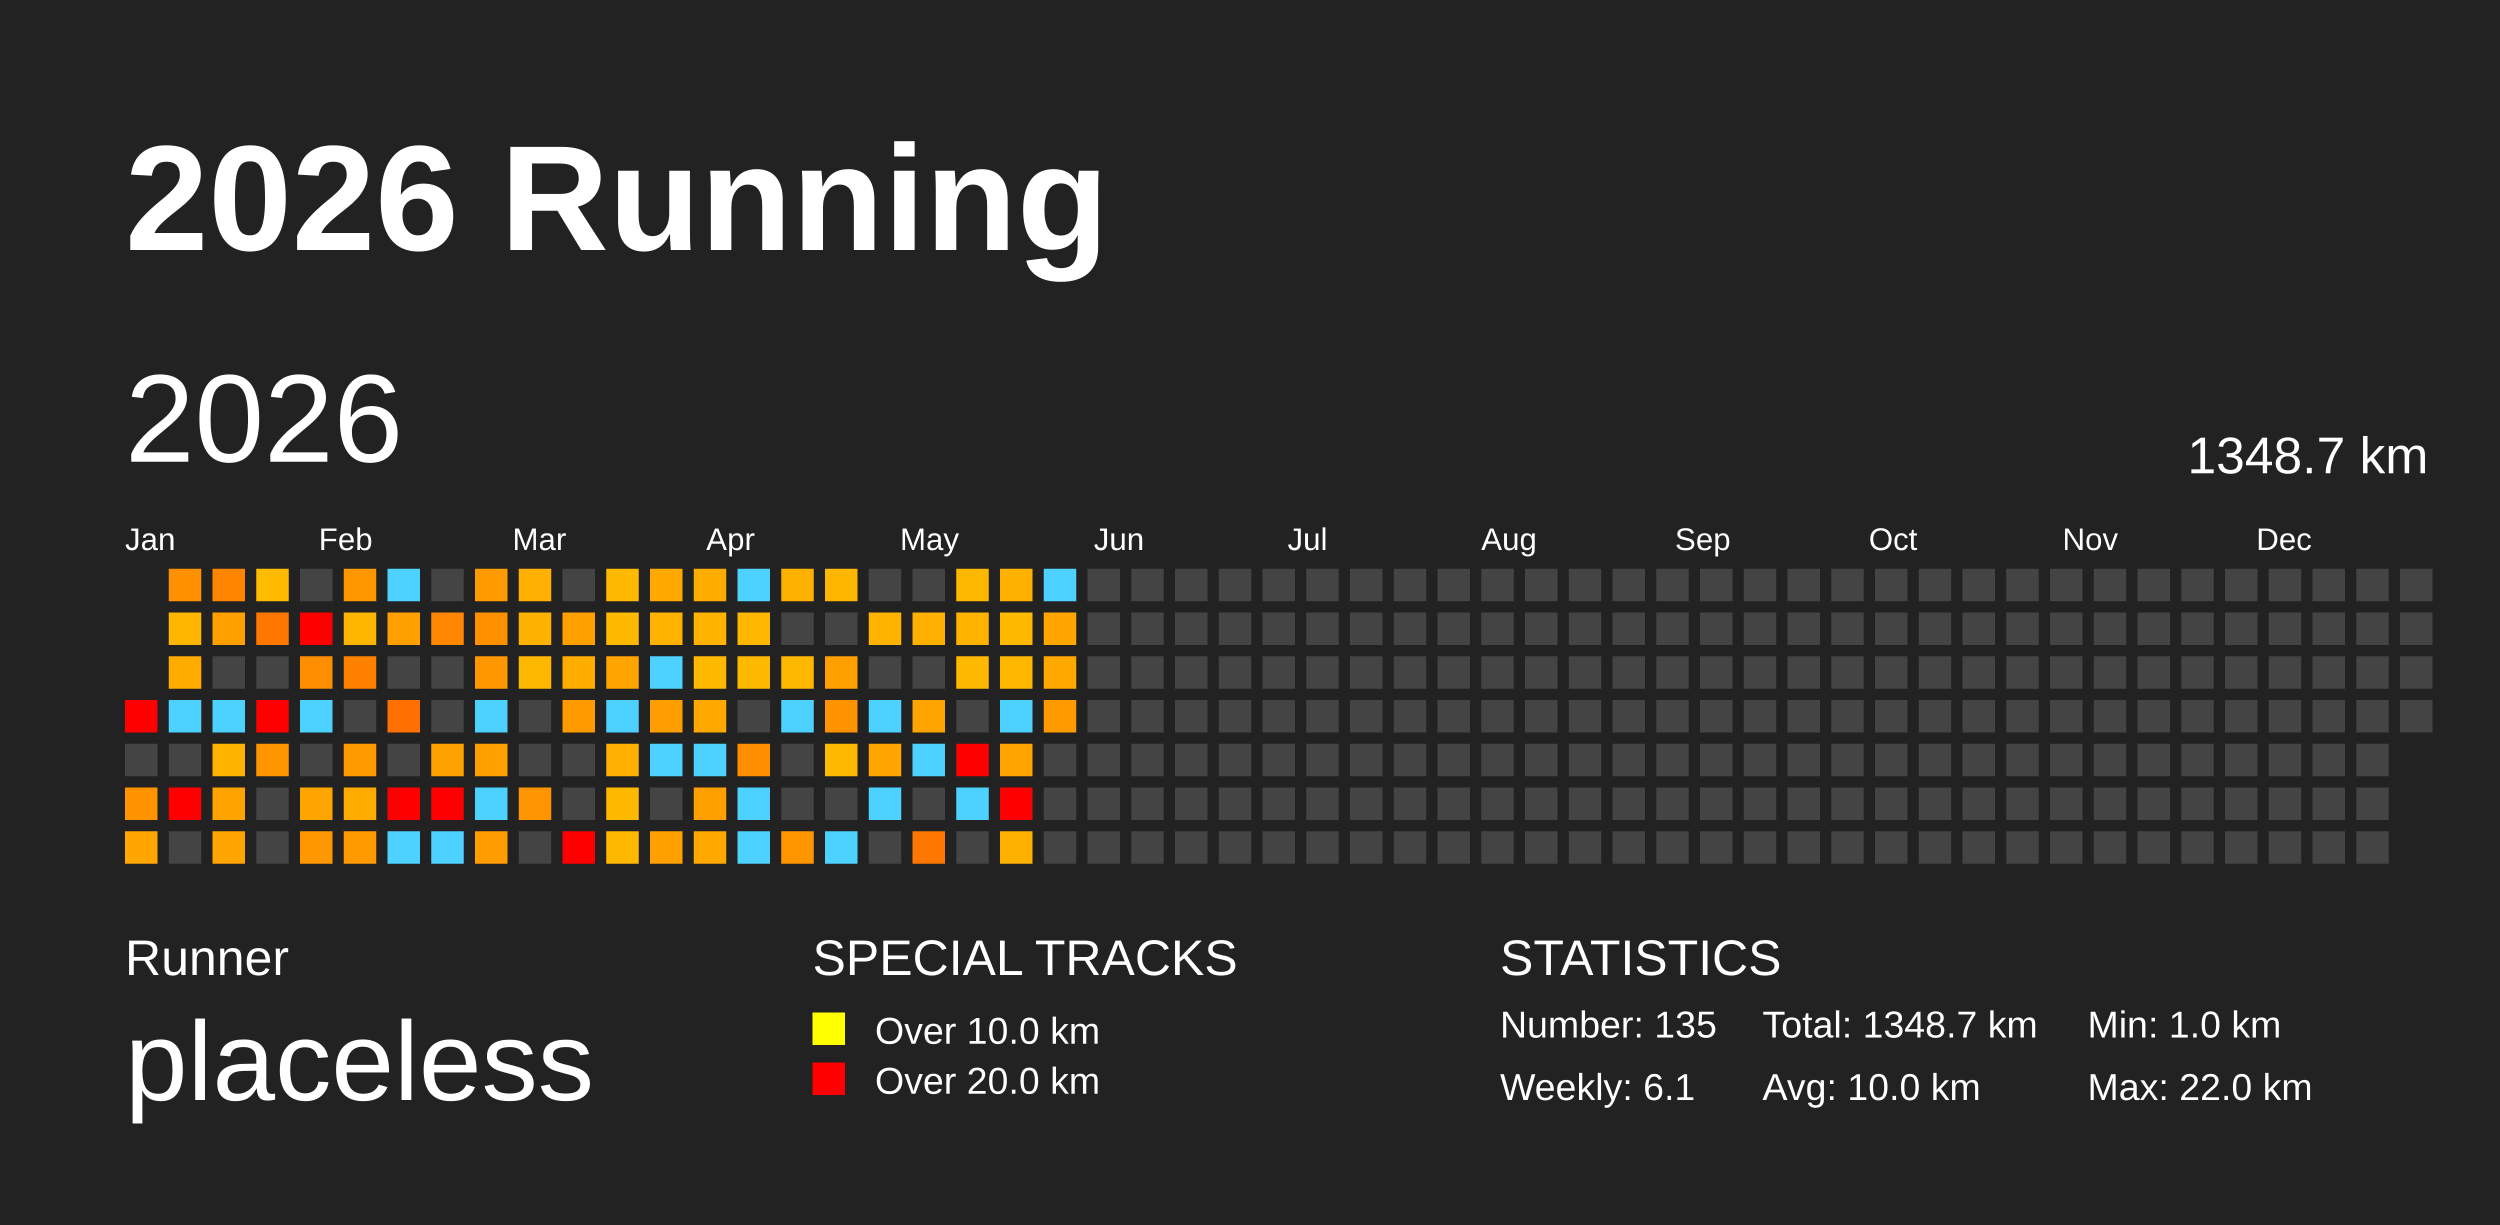
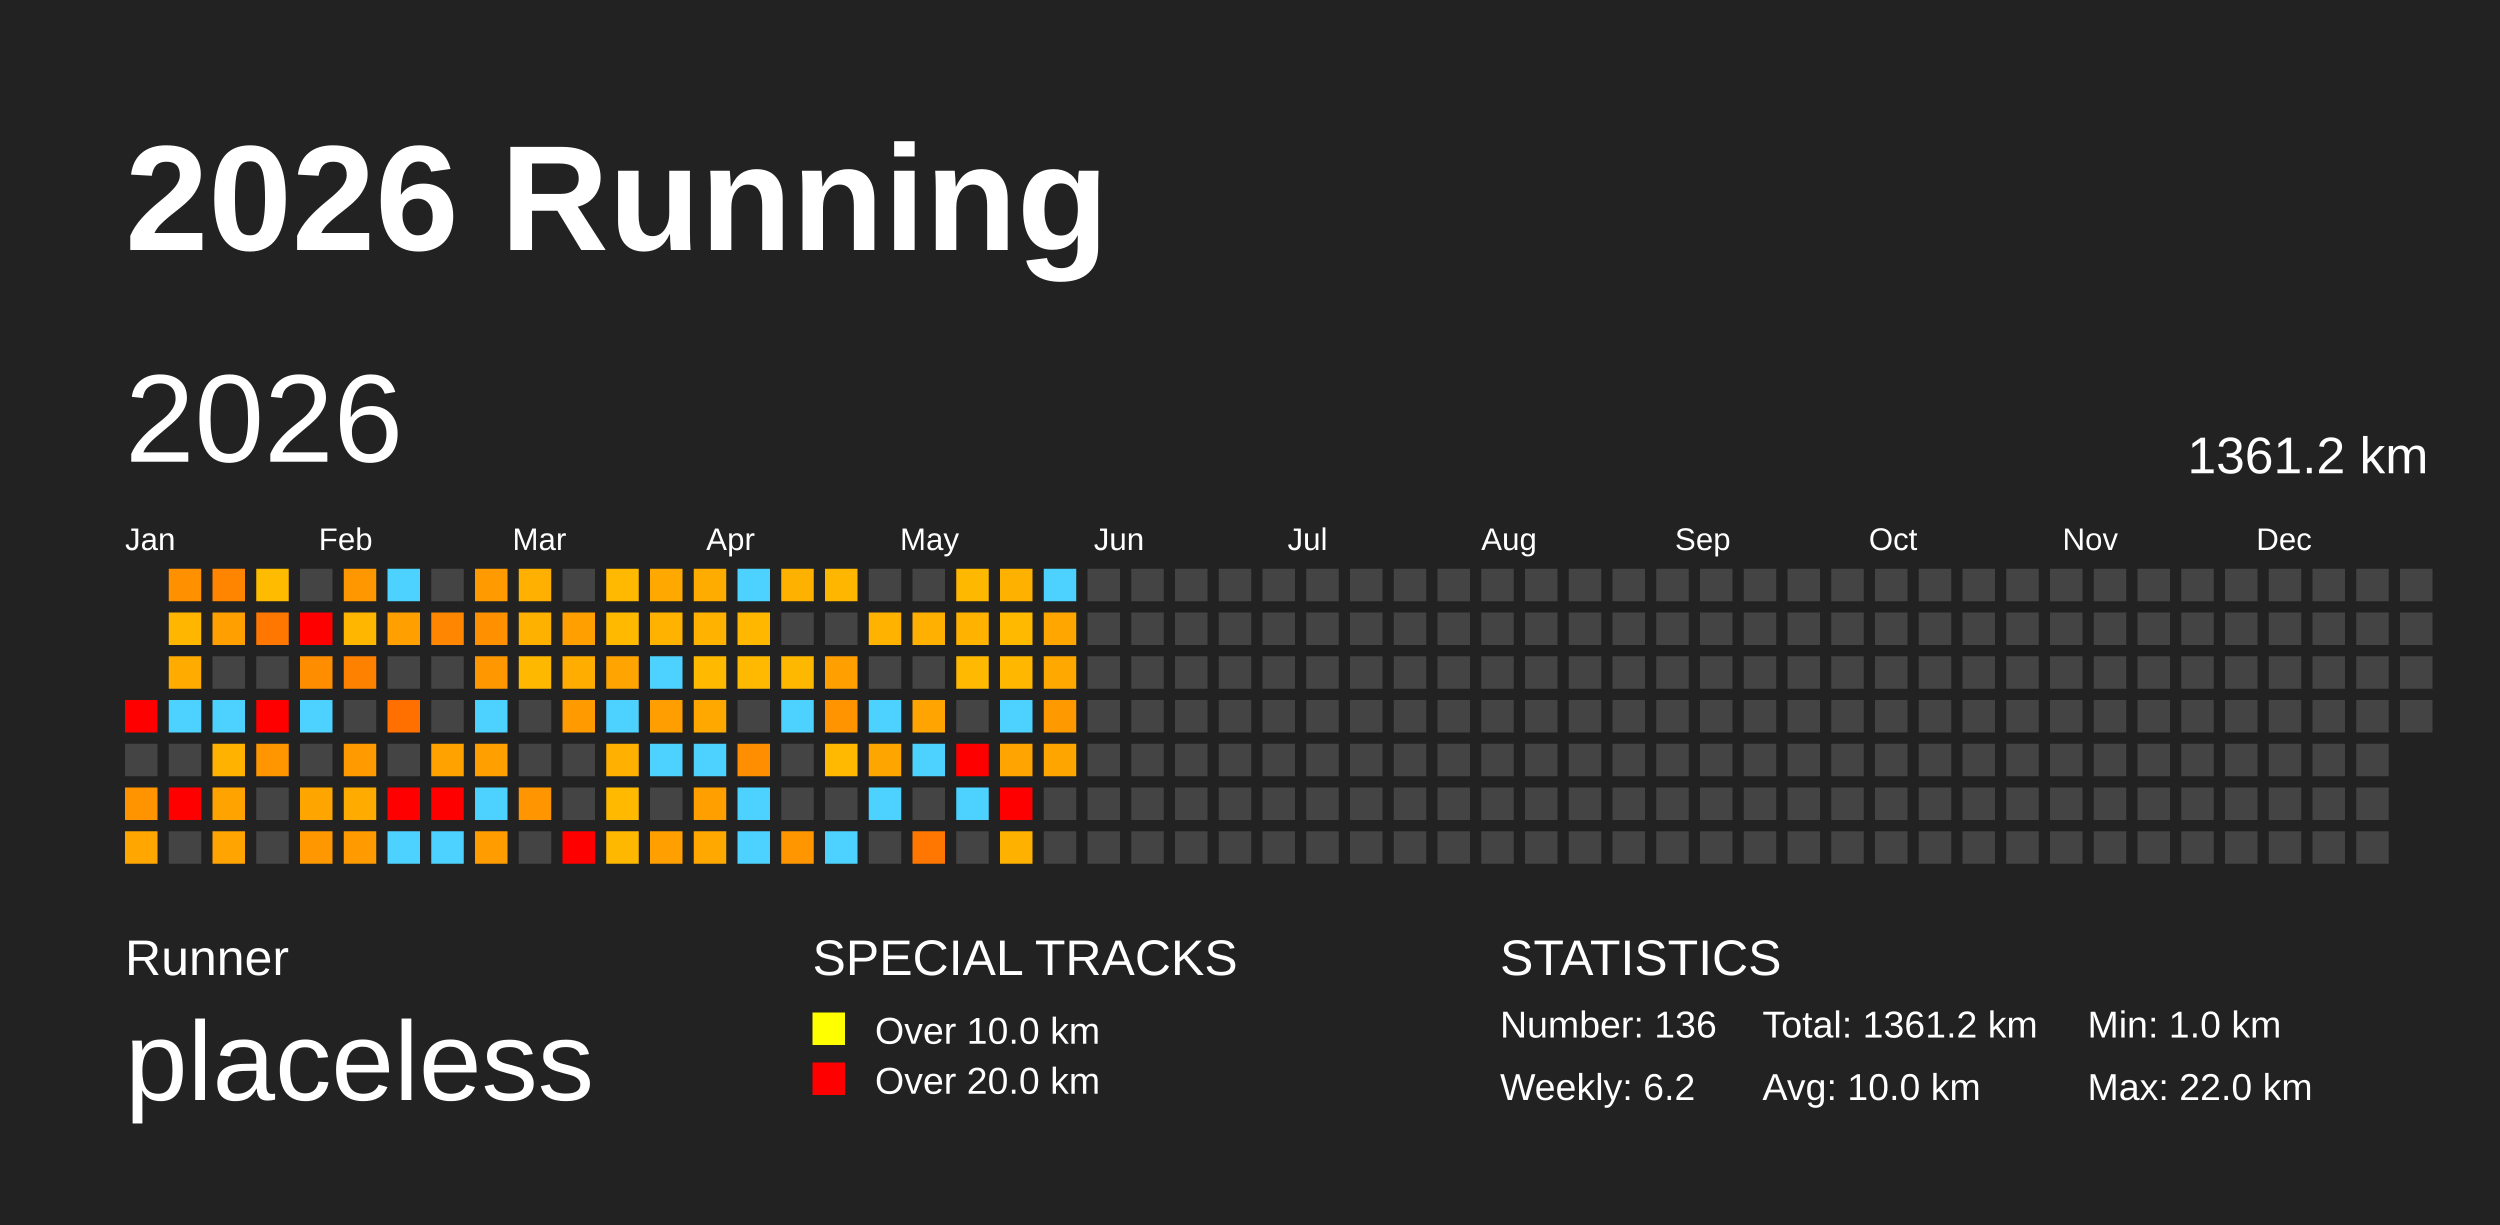
<svg xmlns="http://www.w3.org/2000/svg" baseProfile="full" height="98mm" version="1.1" viewBox="0,0,200,98" width="200mm">
  <defs />
  <rect fill="#222222" height="98" width="200" x="0" y="0" />
  <text fill="#FFFFFF" style="font-size:12px; font-family:Arial; font-weight:bold;" x="10" y="20">2026 Running</text>
  <text fill="#FFFFFF" style="font-size:4px; font-family:Arial" x="10" y="78">Runner</text>
  <text fill="#FFFFFF" style="font-size:9px; font-family:Arial" x="10" y="88">placeless</text>
  <text fill="#FFFFFF" style="font-size:4px; font-family:Arial" x="65" y="78">SPECIAL TRACKS</text>
  <rect fill="yellow" height="2.6" width="2.6" x="65" y="81" />
  <text fill="#FFFFFF" style="font-size:3px; font-family:Arial" x="70" y="83.5">Over 10.0 km</text>
  <rect fill="red" height="2.6" width="2.6" x="65" y="85" />
  <text fill="#FFFFFF" style="font-size:3px; font-family:Arial" x="70" y="87.5">Over 20.0 km</text>
  <text fill="#FFFFFF" style="font-size:4px; font-family:Arial" x="120" y="78">STATISTICS</text>
-   <text fill="#FFFFFF" style="font-size:3px; font-family:Arial" x="120" y="83">Number: 135</text>
-   <text fill="#FFFFFF" style="font-size:3px; font-family:Arial" x="120" y="88">Weekly: 6.1</text>
-   <text fill="#FFFFFF" style="font-size:3px; font-family:Arial" x="141" y="83">Total: 1348.7 km</text>
+   <text fill="#FFFFFF" style="font-size:3px; font-family:Arial" x="120" y="83">Number: 136</text>
+   <text fill="#FFFFFF" style="font-size:3px; font-family:Arial" x="120" y="88">Weekly: 6.2</text>
+   <text fill="#FFFFFF" style="font-size:3px; font-family:Arial" x="141" y="83">Total: 1361.2 km</text>
  <text fill="#FFFFFF" style="font-size:3px; font-family:Arial" x="141" y="88">Avg: 10.0 km</text>
  <text fill="#FFFFFF" style="font-size:3px; font-family:Arial" x="167" y="83">Min: 1.0 km</text>
  <text fill="#FFFFFF" style="font-size:3px; font-family:Arial" x="167" y="88">Max: 22.0 km</text>
  <text dominant-baseline="hanging" fill="#FFFFFF" style="font-size:10.0px; font-family:Arial;" x="10" y="30">2026</text>
-   <text dominant-baseline="hanging" fill="#FFFFFF" style="font-size:4.125px; font-family:Arial;" x="175" y="35">1348.7 km</text>
+   <text dominant-baseline="hanging" fill="#FFFFFF" style="font-size:4.125px; font-family:Arial;" x="175" y="35">1361.2 km</text>
  <text fill="#FFFFFF" style="font-size:2.5px; font-family:Arial" x="10.0" y="44">Jan</text>
  <text fill="#FFFFFF" style="font-size:2.5px; font-family:Arial" x="25.5" y="44">Feb</text>
  <text fill="#FFFFFF" style="font-size:2.5px; font-family:Arial" x="41.0" y="44">Mar</text>
  <text fill="#FFFFFF" style="font-size:2.5px; font-family:Arial" x="56.5" y="44">Apr</text>
  <text fill="#FFFFFF" style="font-size:2.5px; font-family:Arial" x="72.0" y="44">May</text>
  <text fill="#FFFFFF" style="font-size:2.5px; font-family:Arial" x="87.5" y="44">Jun</text>
  <text fill="#FFFFFF" style="font-size:2.5px; font-family:Arial" x="103.0" y="44">Jul</text>
  <text fill="#FFFFFF" style="font-size:2.5px; font-family:Arial" x="118.5" y="44">Aug</text>
  <text fill="#FFFFFF" style="font-size:2.5px; font-family:Arial" x="134.0" y="44">Sep</text>
  <text fill="#FFFFFF" style="font-size:2.5px; font-family:Arial" x="149.5" y="44">Oct</text>
  <text fill="#FFFFFF" style="font-size:2.5px; font-family:Arial" x="165.0" y="44">Nov</text>
  <text fill="#FFFFFF" style="font-size:2.5px; font-family:Arial" x="180.5" y="44">Dec</text>
  <rect fill="red" height="2.6" width="2.6" x="10.0" y="56.0" />
  <rect fill="#444444" height="2.6" width="2.6" x="10.0" y="59.5" />
  <rect fill="#ff9400" height="2.6" width="2.6" x="10.0" y="63.0" />
  <rect fill="#ffa700" height="2.6" width="2.6" x="10.0" y="66.5" />
  <rect fill="#ff9000" height="2.6" width="2.6" x="13.5" y="45.5" />
  <rect fill="#ffb600" height="2.6" width="2.6" x="13.5" y="49.0" />
  <rect fill="#ffab00" height="2.6" width="2.6" x="13.5" y="52.5" />
  <rect fill="#4dd2ff" height="2.6" width="2.6" x="13.5" y="56.0" />
  <rect fill="#444444" height="2.6" width="2.6" x="13.5" y="59.5" />
  <rect fill="red" height="2.6" width="2.6" x="13.5" y="63.0" />
  <rect fill="#444444" height="2.6" width="2.6" x="13.5" y="66.5" />
  <rect fill="#ff8500" height="2.6" width="2.6" x="17.0" y="45.5" />
  <rect fill="#ffa000" height="2.6" width="2.6" x="17.0" y="49.0" />
  <rect fill="#444444" height="2.6" width="2.6" x="17.0" y="52.5" />
  <rect fill="#4dd2ff" height="2.6" width="2.6" x="17.0" y="56.0" />
  <rect fill="#ffb200" height="2.6" width="2.6" x="17.0" y="59.5" />
  <rect fill="#ffa300" height="2.6" width="2.6" x="17.0" y="63.0" />
  <rect fill="#ffa400" height="2.6" width="2.6" x="17.0" y="66.5" />
  <rect fill="#ffbb00" height="2.6" width="2.6" x="20.5" y="45.5" />
  <rect fill="#ff7700" height="2.6" width="2.6" x="20.5" y="49.0" />
  <rect fill="#444444" height="2.6" width="2.6" x="20.5" y="52.5" />
  <rect fill="red" height="2.6" width="2.6" x="20.5" y="56.0" />
  <rect fill="#ff9600" height="2.6" width="2.6" x="20.5" y="59.5" />
  <rect fill="#444444" height="2.6" width="2.6" x="20.5" y="63.0" />
  <rect fill="#444444" height="2.6" width="2.6" x="20.5" y="66.5" />
  <rect fill="#444444" height="2.6" width="2.6" x="24.0" y="45.5" />
  <rect fill="red" height="2.6" width="2.6" x="24.0" y="49.0" />
  <rect fill="#ff8d00" height="2.6" width="2.6" x="24.0" y="52.5" />
  <rect fill="#4dd2ff" height="2.6" width="2.6" x="24.0" y="56.0" />
  <rect fill="#444444" height="2.6" width="2.6" x="24.0" y="59.5" />
  <rect fill="#ffa500" height="2.6" width="2.6" x="24.0" y="63.0" />
  <rect fill="#ff9700" height="2.6" width="2.6" x="24.0" y="66.5" />
  <rect fill="#ff9700" height="2.6" width="2.6" x="27.5" y="45.5" />
  <rect fill="#ffb600" height="2.6" width="2.6" x="27.5" y="49.0" />
  <rect fill="#ff8100" height="2.6" width="2.6" x="27.5" y="52.5" />
  <rect fill="#444444" height="2.6" width="2.6" x="27.5" y="56.0" />
  <rect fill="#ff9b00" height="2.6" width="2.6" x="27.5" y="59.5" />
  <rect fill="#ffab00" height="2.6" width="2.6" x="27.5" y="63.0" />
  <rect fill="#ff9a00" height="2.6" width="2.6" x="27.5" y="66.5" />
  <rect fill="#4dd2ff" height="2.6" width="2.6" x="31.0" y="45.5" />
  <rect fill="#ffa000" height="2.6" width="2.6" x="31.0" y="49.0" />
  <rect fill="#444444" height="2.6" width="2.6" x="31.0" y="52.5" />
  <rect fill="#ff7000" height="2.6" width="2.6" x="31.0" y="56.0" />
  <rect fill="#444444" height="2.6" width="2.6" x="31.0" y="59.5" />
  <rect fill="red" height="2.6" width="2.6" x="31.0" y="63.0" />
  <rect fill="#4dd2ff" height="2.6" width="2.6" x="31.0" y="66.5" />
  <rect fill="#444444" height="2.6" width="2.6" x="34.5" y="45.5" />
  <rect fill="#ff8600" height="2.6" width="2.6" x="34.5" y="49.0" />
  <rect fill="#444444" height="2.6" width="2.6" x="34.5" y="52.5" />
  <rect fill="#444444" height="2.6" width="2.6" x="34.5" y="56.0" />
  <rect fill="#ffa200" height="2.6" width="2.6" x="34.5" y="59.5" />
  <rect fill="red" height="2.6" width="2.6" x="34.5" y="63.0" />
  <rect fill="#4dd2ff" height="2.6" width="2.6" x="34.5" y="66.5" />
  <rect fill="#ff9b00" height="2.6" width="2.6" x="38.0" y="45.5" />
  <rect fill="#ff9100" height="2.6" width="2.6" x="38.0" y="49.0" />
  <rect fill="#ff9700" height="2.6" width="2.6" x="38.0" y="52.5" />
  <rect fill="#4dd2ff" height="2.6" width="2.6" x="38.0" y="56.0" />
  <rect fill="#ffa000" height="2.6" width="2.6" x="38.0" y="59.5" />
  <rect fill="#4dd2ff" height="2.6" width="2.6" x="38.0" y="63.0" />
  <rect fill="#ff9d00" height="2.6" width="2.6" x="38.0" y="66.5" />
  <rect fill="#ffb000" height="2.6" width="2.6" x="41.5" y="45.5" />
  <rect fill="#ffb100" height="2.6" width="2.6" x="41.5" y="49.0" />
  <rect fill="#ffb800" height="2.6" width="2.6" x="41.5" y="52.5" />
  <rect fill="#444444" height="2.6" width="2.6" x="41.5" y="56.0" />
  <rect fill="#444444" height="2.6" width="2.6" x="41.5" y="59.5" />
  <rect fill="#ff9500" height="2.6" width="2.6" x="41.5" y="63.0" />
  <rect fill="#444444" height="2.6" width="2.6" x="41.5" y="66.5" />
  <rect fill="#444444" height="2.6" width="2.6" x="45.0" y="45.5" />
  <rect fill="#ffa000" height="2.6" width="2.6" x="45.0" y="49.0" />
  <rect fill="#ffae00" height="2.6" width="2.6" x="45.0" y="52.5" />
  <rect fill="#ff9a00" height="2.6" width="2.6" x="45.0" y="56.0" />
  <rect fill="#444444" height="2.6" width="2.6" x="45.0" y="59.5" />
  <rect fill="#444444" height="2.6" width="2.6" x="45.0" y="63.0" />
  <rect fill="red" height="2.6" width="2.6" x="45.0" y="66.5" />
  <rect fill="#ffb900" height="2.6" width="2.6" x="48.5" y="45.5" />
  <rect fill="#ffba00" height="2.6" width="2.6" x="48.5" y="49.0" />
  <rect fill="#ffa400" height="2.6" width="2.6" x="48.5" y="52.5" />
  <rect fill="#4dd2ff" height="2.6" width="2.6" x="48.5" y="56.0" />
  <rect fill="#ffb000" height="2.6" width="2.6" x="48.5" y="59.5" />
  <rect fill="#ffba00" height="2.6" width="2.6" x="48.5" y="63.0" />
  <rect fill="#ffb800" height="2.6" width="2.6" x="48.5" y="66.5" />
  <rect fill="#ffa900" height="2.6" width="2.6" x="52.0" y="45.5" />
  <rect fill="#ffb200" height="2.6" width="2.6" x="52.0" y="49.0" />
  <rect fill="#4dd2ff" height="2.6" width="2.6" x="52.0" y="52.5" />
  <rect fill="#ff9e00" height="2.6" width="2.6" x="52.0" y="56.0" />
  <rect fill="#4dd2ff" height="2.6" width="2.6" x="52.0" y="59.5" />
  <rect fill="#444444" height="2.6" width="2.6" x="52.0" y="63.0" />
  <rect fill="#ffa000" height="2.6" width="2.6" x="52.0" y="66.5" />
  <rect fill="#ffac00" height="2.6" width="2.6" x="55.5" y="45.5" />
  <rect fill="#ffb200" height="2.6" width="2.6" x="55.5" y="49.0" />
  <rect fill="#ffba00" height="2.6" width="2.6" x="55.5" y="52.5" />
  <rect fill="#ffa900" height="2.6" width="2.6" x="55.5" y="56.0" />
  <rect fill="#4dd2ff" height="2.6" width="2.6" x="55.5" y="59.5" />
  <rect fill="#ff9f00" height="2.6" width="2.6" x="55.5" y="63.0" />
  <rect fill="#ffa900" height="2.6" width="2.6" x="55.5" y="66.5" />
  <rect fill="#4dd2ff" height="2.6" width="2.6" x="59.0" y="45.5" />
  <rect fill="#ffb700" height="2.6" width="2.6" x="59.0" y="49.0" />
  <rect fill="#ffb900" height="2.6" width="2.6" x="59.0" y="52.5" />
  <rect fill="#444444" height="2.6" width="2.6" x="59.0" y="56.0" />
  <rect fill="#ff8f00" height="2.6" width="2.6" x="59.0" y="59.5" />
  <rect fill="#4dd2ff" height="2.6" width="2.6" x="59.0" y="63.0" />
  <rect fill="#4dd2ff" height="2.6" width="2.6" x="59.0" y="66.5" />
  <rect fill="#ffb100" height="2.6" width="2.6" x="62.5" y="45.5" />
  <rect fill="#444444" height="2.6" width="2.6" x="62.5" y="49.0" />
  <rect fill="#ffb800" height="2.6" width="2.6" x="62.5" y="52.5" />
  <rect fill="#4dd2ff" height="2.6" width="2.6" x="62.5" y="56.0" />
  <rect fill="#444444" height="2.6" width="2.6" x="62.5" y="59.5" />
  <rect fill="#444444" height="2.6" width="2.6" x="62.5" y="63.0" />
  <rect fill="#ff9600" height="2.6" width="2.6" x="62.5" y="66.5" />
  <rect fill="#ffb600" height="2.6" width="2.6" x="66.0" y="45.5" />
  <rect fill="#444444" height="2.6" width="2.6" x="66.0" y="49.0" />
  <rect fill="#ffa000" height="2.6" width="2.6" x="66.0" y="52.5" />
  <rect fill="#ff9300" height="2.6" width="2.6" x="66.0" y="56.0" />
  <rect fill="#ffb900" height="2.6" width="2.6" x="66.0" y="59.5" />
  <rect fill="#444444" height="2.6" width="2.6" x="66.0" y="63.0" />
  <rect fill="#4dd2ff" height="2.6" width="2.6" x="66.0" y="66.5" />
  <rect fill="#444444" height="2.6" width="2.6" x="69.5" y="45.5" />
  <rect fill="#ffb200" height="2.6" width="2.6" x="69.5" y="49.0" />
  <rect fill="#444444" height="2.6" width="2.6" x="69.5" y="52.5" />
  <rect fill="#4dd2ff" height="2.6" width="2.6" x="69.5" y="56.0" />
  <rect fill="#ffa500" height="2.6" width="2.6" x="69.5" y="59.5" />
  <rect fill="#4dd2ff" height="2.6" width="2.6" x="69.5" y="63.0" />
  <rect fill="#444444" height="2.6" width="2.6" x="69.5" y="66.5" />
  <rect fill="#444444" height="2.6" width="2.6" x="73.0" y="45.5" />
  <rect fill="#ffb000" height="2.6" width="2.6" x="73.0" y="49.0" />
  <rect fill="#444444" height="2.6" width="2.6" x="73.0" y="52.5" />
  <rect fill="#ffa400" height="2.6" width="2.6" x="73.0" y="56.0" />
  <rect fill="#4dd2ff" height="2.6" width="2.6" x="73.0" y="59.5" />
  <rect fill="#444444" height="2.6" width="2.6" x="73.0" y="63.0" />
  <rect fill="#ff7700" height="2.6" width="2.6" x="73.0" y="66.5" />
  <rect fill="#ffb800" height="2.6" width="2.6" x="76.5" y="45.5" />
  <rect fill="#ffb200" height="2.6" width="2.6" x="76.5" y="49.0" />
  <rect fill="#ffb900" height="2.6" width="2.6" x="76.5" y="52.5" />
  <rect fill="#444444" height="2.6" width="2.6" x="76.5" y="56.0" />
  <rect fill="red" height="2.6" width="2.6" x="76.5" y="59.5" />
  <rect fill="#4dd2ff" height="2.6" width="2.6" x="76.5" y="63.0" />
  <rect fill="#444444" height="2.6" width="2.6" x="76.5" y="66.5" />
  <rect fill="#ffb100" height="2.6" width="2.6" x="80.0" y="45.5" />
  <rect fill="#ffba00" height="2.6" width="2.6" x="80.0" y="49.0" />
  <rect fill="#ffb700" height="2.6" width="2.6" x="80.0" y="52.5" />
  <rect fill="#4dd2ff" height="2.6" width="2.6" x="80.0" y="56.0" />
  <rect fill="#ffa400" height="2.6" width="2.6" x="80.0" y="59.5" />
  <rect fill="red" height="2.6" width="2.6" x="80.0" y="63.0" />
  <rect fill="#ffb100" height="2.6" width="2.6" x="80.0" y="66.5" />
  <rect fill="#4dd2ff" height="2.6" width="2.6" x="83.5" y="45.5" />
  <rect fill="#ffa700" height="2.6" width="2.6" x="83.5" y="49.0" />
  <rect fill="#ffa900" height="2.6" width="2.6" x="83.5" y="52.5" />
  <rect fill="#ff9900" height="2.6" width="2.6" x="83.5" y="56.0" />
-   <rect fill="#444444" height="2.6" width="2.6" x="83.5" y="59.5" />
+   <rect fill="#ffa500" height="2.6" width="2.6" x="83.5" y="59.5" />
  <rect fill="#444444" height="2.6" width="2.6" x="83.5" y="63.0" />
  <rect fill="#444444" height="2.6" width="2.6" x="83.5" y="66.5" />
  <rect fill="#444444" height="2.6" width="2.6" x="87.0" y="45.5" />
  <rect fill="#444444" height="2.6" width="2.6" x="87.0" y="49.0" />
  <rect fill="#444444" height="2.6" width="2.6" x="87.0" y="52.5" />
  <rect fill="#444444" height="2.6" width="2.6" x="87.0" y="56.0" />
  <rect fill="#444444" height="2.6" width="2.6" x="87.0" y="59.5" />
  <rect fill="#444444" height="2.6" width="2.6" x="87.0" y="63.0" />
  <rect fill="#444444" height="2.6" width="2.6" x="87.0" y="66.5" />
  <rect fill="#444444" height="2.6" width="2.6" x="90.5" y="45.5" />
  <rect fill="#444444" height="2.6" width="2.6" x="90.5" y="49.0" />
  <rect fill="#444444" height="2.6" width="2.6" x="90.5" y="52.5" />
  <rect fill="#444444" height="2.6" width="2.6" x="90.5" y="56.0" />
  <rect fill="#444444" height="2.6" width="2.6" x="90.5" y="59.5" />
  <rect fill="#444444" height="2.6" width="2.6" x="90.5" y="63.0" />
  <rect fill="#444444" height="2.6" width="2.6" x="90.5" y="66.5" />
  <rect fill="#444444" height="2.6" width="2.6" x="94.0" y="45.5" />
  <rect fill="#444444" height="2.6" width="2.6" x="94.0" y="49.0" />
  <rect fill="#444444" height="2.6" width="2.6" x="94.0" y="52.5" />
  <rect fill="#444444" height="2.6" width="2.6" x="94.0" y="56.0" />
  <rect fill="#444444" height="2.6" width="2.6" x="94.0" y="59.5" />
  <rect fill="#444444" height="2.6" width="2.6" x="94.0" y="63.0" />
  <rect fill="#444444" height="2.6" width="2.6" x="94.0" y="66.5" />
  <rect fill="#444444" height="2.6" width="2.6" x="97.5" y="45.5" />
  <rect fill="#444444" height="2.6" width="2.6" x="97.5" y="49.0" />
  <rect fill="#444444" height="2.6" width="2.6" x="97.5" y="52.5" />
  <rect fill="#444444" height="2.6" width="2.6" x="97.5" y="56.0" />
  <rect fill="#444444" height="2.6" width="2.6" x="97.5" y="59.5" />
  <rect fill="#444444" height="2.6" width="2.6" x="97.5" y="63.0" />
  <rect fill="#444444" height="2.6" width="2.6" x="97.5" y="66.5" />
  <rect fill="#444444" height="2.6" width="2.6" x="101.0" y="45.5" />
  <rect fill="#444444" height="2.6" width="2.6" x="101.0" y="49.0" />
  <rect fill="#444444" height="2.6" width="2.6" x="101.0" y="52.5" />
  <rect fill="#444444" height="2.6" width="2.6" x="101.0" y="56.0" />
  <rect fill="#444444" height="2.6" width="2.6" x="101.0" y="59.5" />
  <rect fill="#444444" height="2.6" width="2.6" x="101.0" y="63.0" />
  <rect fill="#444444" height="2.6" width="2.6" x="101.0" y="66.5" />
  <rect fill="#444444" height="2.6" width="2.6" x="104.5" y="45.5" />
  <rect fill="#444444" height="2.6" width="2.6" x="104.5" y="49.0" />
  <rect fill="#444444" height="2.6" width="2.6" x="104.5" y="52.5" />
  <rect fill="#444444" height="2.6" width="2.6" x="104.5" y="56.0" />
  <rect fill="#444444" height="2.6" width="2.6" x="104.5" y="59.5" />
  <rect fill="#444444" height="2.6" width="2.6" x="104.5" y="63.0" />
  <rect fill="#444444" height="2.6" width="2.6" x="104.5" y="66.5" />
  <rect fill="#444444" height="2.6" width="2.6" x="108.0" y="45.5" />
  <rect fill="#444444" height="2.6" width="2.6" x="108.0" y="49.0" />
  <rect fill="#444444" height="2.6" width="2.6" x="108.0" y="52.5" />
  <rect fill="#444444" height="2.6" width="2.6" x="108.0" y="56.0" />
  <rect fill="#444444" height="2.6" width="2.6" x="108.0" y="59.5" />
  <rect fill="#444444" height="2.6" width="2.6" x="108.0" y="63.0" />
  <rect fill="#444444" height="2.6" width="2.6" x="108.0" y="66.5" />
  <rect fill="#444444" height="2.6" width="2.6" x="111.5" y="45.5" />
  <rect fill="#444444" height="2.6" width="2.6" x="111.5" y="49.0" />
  <rect fill="#444444" height="2.6" width="2.6" x="111.5" y="52.5" />
  <rect fill="#444444" height="2.6" width="2.6" x="111.5" y="56.0" />
  <rect fill="#444444" height="2.6" width="2.6" x="111.5" y="59.5" />
  <rect fill="#444444" height="2.6" width="2.6" x="111.5" y="63.0" />
  <rect fill="#444444" height="2.6" width="2.6" x="111.5" y="66.5" />
  <rect fill="#444444" height="2.6" width="2.6" x="115.0" y="45.5" />
  <rect fill="#444444" height="2.6" width="2.6" x="115.0" y="49.0" />
  <rect fill="#444444" height="2.6" width="2.6" x="115.0" y="52.5" />
  <rect fill="#444444" height="2.6" width="2.6" x="115.0" y="56.0" />
  <rect fill="#444444" height="2.6" width="2.6" x="115.0" y="59.5" />
  <rect fill="#444444" height="2.6" width="2.6" x="115.0" y="63.0" />
  <rect fill="#444444" height="2.6" width="2.6" x="115.0" y="66.5" />
  <rect fill="#444444" height="2.6" width="2.6" x="118.5" y="45.5" />
  <rect fill="#444444" height="2.6" width="2.6" x="118.5" y="49.0" />
  <rect fill="#444444" height="2.6" width="2.6" x="118.5" y="52.5" />
  <rect fill="#444444" height="2.6" width="2.6" x="118.5" y="56.0" />
  <rect fill="#444444" height="2.6" width="2.6" x="118.5" y="59.5" />
  <rect fill="#444444" height="2.6" width="2.6" x="118.5" y="63.0" />
  <rect fill="#444444" height="2.6" width="2.6" x="118.5" y="66.5" />
  <rect fill="#444444" height="2.6" width="2.6" x="122.0" y="45.5" />
  <rect fill="#444444" height="2.6" width="2.6" x="122.0" y="49.0" />
  <rect fill="#444444" height="2.6" width="2.6" x="122.0" y="52.5" />
  <rect fill="#444444" height="2.6" width="2.6" x="122.0" y="56.0" />
  <rect fill="#444444" height="2.6" width="2.6" x="122.0" y="59.5" />
  <rect fill="#444444" height="2.6" width="2.6" x="122.0" y="63.0" />
  <rect fill="#444444" height="2.6" width="2.6" x="122.0" y="66.5" />
  <rect fill="#444444" height="2.6" width="2.6" x="125.5" y="45.5" />
  <rect fill="#444444" height="2.6" width="2.6" x="125.5" y="49.0" />
  <rect fill="#444444" height="2.6" width="2.6" x="125.5" y="52.5" />
  <rect fill="#444444" height="2.6" width="2.6" x="125.5" y="56.0" />
  <rect fill="#444444" height="2.6" width="2.6" x="125.5" y="59.5" />
  <rect fill="#444444" height="2.6" width="2.6" x="125.5" y="63.0" />
  <rect fill="#444444" height="2.6" width="2.6" x="125.5" y="66.5" />
  <rect fill="#444444" height="2.6" width="2.6" x="129.0" y="45.5" />
  <rect fill="#444444" height="2.6" width="2.6" x="129.0" y="49.0" />
  <rect fill="#444444" height="2.6" width="2.6" x="129.0" y="52.5" />
  <rect fill="#444444" height="2.6" width="2.6" x="129.0" y="56.0" />
  <rect fill="#444444" height="2.6" width="2.6" x="129.0" y="59.5" />
  <rect fill="#444444" height="2.6" width="2.6" x="129.0" y="63.0" />
  <rect fill="#444444" height="2.6" width="2.6" x="129.0" y="66.5" />
  <rect fill="#444444" height="2.6" width="2.6" x="132.5" y="45.5" />
  <rect fill="#444444" height="2.6" width="2.6" x="132.5" y="49.0" />
  <rect fill="#444444" height="2.6" width="2.6" x="132.5" y="52.5" />
  <rect fill="#444444" height="2.6" width="2.6" x="132.5" y="56.0" />
  <rect fill="#444444" height="2.6" width="2.6" x="132.5" y="59.5" />
  <rect fill="#444444" height="2.6" width="2.6" x="132.5" y="63.0" />
  <rect fill="#444444" height="2.6" width="2.6" x="132.5" y="66.5" />
  <rect fill="#444444" height="2.6" width="2.6" x="136.0" y="45.5" />
  <rect fill="#444444" height="2.6" width="2.6" x="136.0" y="49.0" />
  <rect fill="#444444" height="2.6" width="2.6" x="136.0" y="52.5" />
  <rect fill="#444444" height="2.6" width="2.6" x="136.0" y="56.0" />
  <rect fill="#444444" height="2.6" width="2.6" x="136.0" y="59.5" />
  <rect fill="#444444" height="2.6" width="2.6" x="136.0" y="63.0" />
  <rect fill="#444444" height="2.6" width="2.6" x="136.0" y="66.5" />
  <rect fill="#444444" height="2.6" width="2.6" x="139.5" y="45.5" />
  <rect fill="#444444" height="2.6" width="2.6" x="139.5" y="49.0" />
  <rect fill="#444444" height="2.6" width="2.6" x="139.5" y="52.5" />
  <rect fill="#444444" height="2.6" width="2.6" x="139.5" y="56.0" />
  <rect fill="#444444" height="2.6" width="2.6" x="139.5" y="59.5" />
  <rect fill="#444444" height="2.6" width="2.6" x="139.5" y="63.0" />
  <rect fill="#444444" height="2.6" width="2.6" x="139.5" y="66.5" />
  <rect fill="#444444" height="2.6" width="2.6" x="143.0" y="45.5" />
  <rect fill="#444444" height="2.6" width="2.6" x="143.0" y="49.0" />
  <rect fill="#444444" height="2.6" width="2.6" x="143.0" y="52.5" />
  <rect fill="#444444" height="2.6" width="2.6" x="143.0" y="56.0" />
  <rect fill="#444444" height="2.6" width="2.6" x="143.0" y="59.5" />
  <rect fill="#444444" height="2.6" width="2.6" x="143.0" y="63.0" />
  <rect fill="#444444" height="2.6" width="2.6" x="143.0" y="66.5" />
  <rect fill="#444444" height="2.6" width="2.6" x="146.5" y="45.5" />
  <rect fill="#444444" height="2.6" width="2.6" x="146.5" y="49.0" />
  <rect fill="#444444" height="2.6" width="2.6" x="146.5" y="52.5" />
  <rect fill="#444444" height="2.6" width="2.6" x="146.5" y="56.0" />
  <rect fill="#444444" height="2.6" width="2.6" x="146.5" y="59.5" />
  <rect fill="#444444" height="2.6" width="2.6" x="146.5" y="63.0" />
  <rect fill="#444444" height="2.6" width="2.6" x="146.5" y="66.5" />
  <rect fill="#444444" height="2.6" width="2.6" x="150.0" y="45.5" />
  <rect fill="#444444" height="2.6" width="2.6" x="150.0" y="49.0" />
  <rect fill="#444444" height="2.6" width="2.6" x="150.0" y="52.5" />
  <rect fill="#444444" height="2.6" width="2.6" x="150.0" y="56.0" />
  <rect fill="#444444" height="2.6" width="2.6" x="150.0" y="59.5" />
  <rect fill="#444444" height="2.6" width="2.6" x="150.0" y="63.0" />
  <rect fill="#444444" height="2.6" width="2.6" x="150.0" y="66.5" />
  <rect fill="#444444" height="2.6" width="2.6" x="153.5" y="45.5" />
  <rect fill="#444444" height="2.6" width="2.6" x="153.5" y="49.0" />
  <rect fill="#444444" height="2.6" width="2.6" x="153.5" y="52.5" />
  <rect fill="#444444" height="2.6" width="2.6" x="153.5" y="56.0" />
  <rect fill="#444444" height="2.6" width="2.6" x="153.5" y="59.5" />
  <rect fill="#444444" height="2.6" width="2.6" x="153.5" y="63.0" />
  <rect fill="#444444" height="2.6" width="2.6" x="153.5" y="66.5" />
  <rect fill="#444444" height="2.6" width="2.6" x="157.0" y="45.5" />
  <rect fill="#444444" height="2.6" width="2.6" x="157.0" y="49.0" />
  <rect fill="#444444" height="2.6" width="2.6" x="157.0" y="52.5" />
  <rect fill="#444444" height="2.6" width="2.6" x="157.0" y="56.0" />
  <rect fill="#444444" height="2.6" width="2.6" x="157.0" y="59.5" />
  <rect fill="#444444" height="2.6" width="2.6" x="157.0" y="63.0" />
  <rect fill="#444444" height="2.6" width="2.6" x="157.0" y="66.5" />
  <rect fill="#444444" height="2.6" width="2.6" x="160.5" y="45.5" />
  <rect fill="#444444" height="2.6" width="2.6" x="160.5" y="49.0" />
  <rect fill="#444444" height="2.6" width="2.6" x="160.5" y="52.5" />
  <rect fill="#444444" height="2.6" width="2.6" x="160.5" y="56.0" />
  <rect fill="#444444" height="2.6" width="2.6" x="160.5" y="59.5" />
  <rect fill="#444444" height="2.6" width="2.6" x="160.5" y="63.0" />
  <rect fill="#444444" height="2.6" width="2.6" x="160.5" y="66.5" />
  <rect fill="#444444" height="2.6" width="2.6" x="164.0" y="45.5" />
  <rect fill="#444444" height="2.6" width="2.6" x="164.0" y="49.0" />
  <rect fill="#444444" height="2.6" width="2.6" x="164.0" y="52.5" />
  <rect fill="#444444" height="2.6" width="2.6" x="164.0" y="56.0" />
  <rect fill="#444444" height="2.6" width="2.6" x="164.0" y="59.5" />
  <rect fill="#444444" height="2.6" width="2.6" x="164.0" y="63.0" />
  <rect fill="#444444" height="2.6" width="2.6" x="164.0" y="66.5" />
  <rect fill="#444444" height="2.6" width="2.6" x="167.5" y="45.5" />
  <rect fill="#444444" height="2.6" width="2.6" x="167.5" y="49.0" />
  <rect fill="#444444" height="2.6" width="2.6" x="167.5" y="52.5" />
  <rect fill="#444444" height="2.6" width="2.6" x="167.5" y="56.0" />
  <rect fill="#444444" height="2.6" width="2.6" x="167.5" y="59.5" />
  <rect fill="#444444" height="2.6" width="2.6" x="167.5" y="63.0" />
  <rect fill="#444444" height="2.6" width="2.6" x="167.5" y="66.5" />
  <rect fill="#444444" height="2.6" width="2.6" x="171.0" y="45.5" />
  <rect fill="#444444" height="2.6" width="2.6" x="171.0" y="49.0" />
  <rect fill="#444444" height="2.6" width="2.6" x="171.0" y="52.5" />
  <rect fill="#444444" height="2.6" width="2.6" x="171.0" y="56.0" />
  <rect fill="#444444" height="2.6" width="2.6" x="171.0" y="59.5" />
  <rect fill="#444444" height="2.6" width="2.6" x="171.0" y="63.0" />
  <rect fill="#444444" height="2.6" width="2.6" x="171.0" y="66.5" />
  <rect fill="#444444" height="2.6" width="2.6" x="174.5" y="45.5" />
  <rect fill="#444444" height="2.6" width="2.6" x="174.5" y="49.0" />
  <rect fill="#444444" height="2.6" width="2.6" x="174.5" y="52.5" />
  <rect fill="#444444" height="2.6" width="2.6" x="174.5" y="56.0" />
  <rect fill="#444444" height="2.6" width="2.6" x="174.5" y="59.5" />
  <rect fill="#444444" height="2.6" width="2.6" x="174.5" y="63.0" />
  <rect fill="#444444" height="2.6" width="2.6" x="174.5" y="66.5" />
  <rect fill="#444444" height="2.6" width="2.6" x="178.0" y="45.5" />
  <rect fill="#444444" height="2.6" width="2.6" x="178.0" y="49.0" />
  <rect fill="#444444" height="2.6" width="2.6" x="178.0" y="52.5" />
  <rect fill="#444444" height="2.6" width="2.6" x="178.0" y="56.0" />
  <rect fill="#444444" height="2.6" width="2.6" x="178.0" y="59.5" />
  <rect fill="#444444" height="2.6" width="2.6" x="178.0" y="63.0" />
  <rect fill="#444444" height="2.6" width="2.6" x="178.0" y="66.5" />
  <rect fill="#444444" height="2.6" width="2.6" x="181.5" y="45.5" />
  <rect fill="#444444" height="2.6" width="2.6" x="181.5" y="49.0" />
  <rect fill="#444444" height="2.6" width="2.6" x="181.5" y="52.5" />
  <rect fill="#444444" height="2.6" width="2.6" x="181.5" y="56.0" />
  <rect fill="#444444" height="2.6" width="2.6" x="181.5" y="59.5" />
  <rect fill="#444444" height="2.6" width="2.6" x="181.5" y="63.0" />
  <rect fill="#444444" height="2.6" width="2.6" x="181.5" y="66.5" />
  <rect fill="#444444" height="2.6" width="2.6" x="185.0" y="45.5" />
  <rect fill="#444444" height="2.6" width="2.6" x="185.0" y="49.0" />
  <rect fill="#444444" height="2.6" width="2.6" x="185.0" y="52.5" />
  <rect fill="#444444" height="2.6" width="2.6" x="185.0" y="56.0" />
  <rect fill="#444444" height="2.6" width="2.6" x="185.0" y="59.5" />
  <rect fill="#444444" height="2.6" width="2.6" x="185.0" y="63.0" />
  <rect fill="#444444" height="2.6" width="2.6" x="185.0" y="66.5" />
  <rect fill="#444444" height="2.6" width="2.6" x="188.5" y="45.5" />
  <rect fill="#444444" height="2.6" width="2.6" x="188.5" y="49.0" />
  <rect fill="#444444" height="2.6" width="2.6" x="188.5" y="52.5" />
  <rect fill="#444444" height="2.6" width="2.6" x="188.5" y="56.0" />
  <rect fill="#444444" height="2.6" width="2.6" x="188.5" y="59.5" />
  <rect fill="#444444" height="2.6" width="2.6" x="188.5" y="63.0" />
  <rect fill="#444444" height="2.6" width="2.6" x="188.5" y="66.5" />
  <rect fill="#444444" height="2.6" width="2.6" x="192.0" y="45.5" />
  <rect fill="#444444" height="2.6" width="2.6" x="192.0" y="49.0" />
  <rect fill="#444444" height="2.6" width="2.6" x="192.0" y="52.5" />
  <rect fill="#444444" height="2.6" width="2.6" x="192.0" y="56.0" />
</svg>
